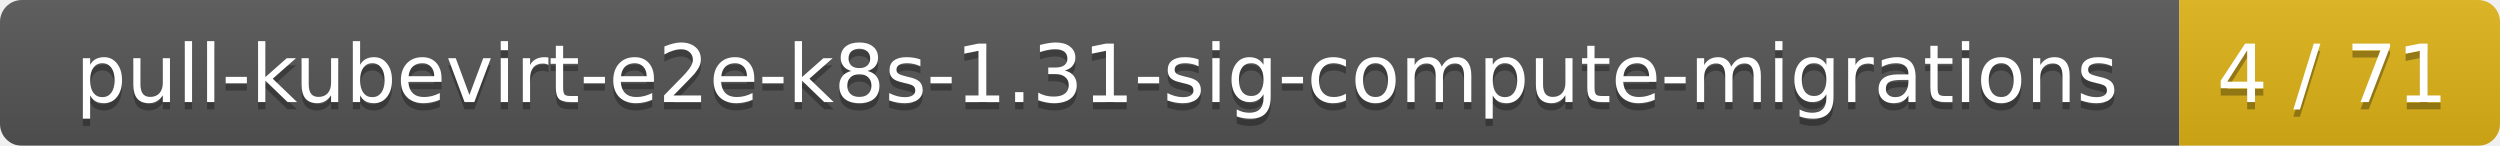
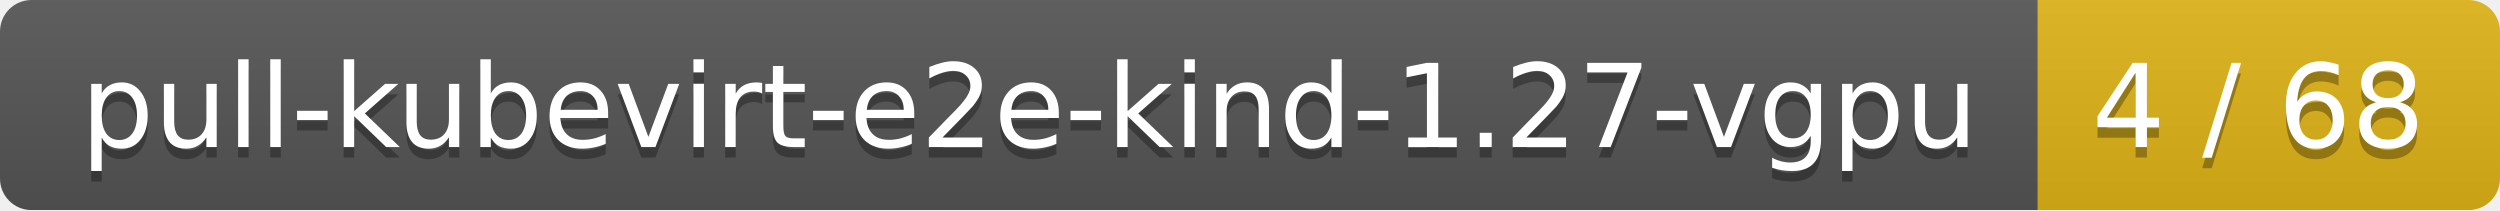
- <svg xmlns="http://www.w3.org/2000/svg" width="343" height="20">
+ <svg xmlns="http://www.w3.org/2000/svg" width="238" height="20">
  <linearGradient id="smooth" x2="0" y2="100%">
    <stop offset="0" stop-color="#bbb" stop-opacity=".1" />
    <stop offset="1" stop-opacity=".1" />
  </linearGradient>
  <mask id="round">
-     <rect width="343" height="20" rx="3" fill="#fff" />
+     <rect width="238" height="20" rx="3" fill="#fff" />
  </mask>
  <g mask="url(#round)">
-     <rect width="299" height="20" fill="#555" />
-     <rect x="299" width="44" height="20" fill="#dfb317" />
-     <rect width="343" height="20" fill="url(#smooth)" />
+     <rect width="194" height="20" fill="#555" />
+     <rect x="194" width="44" height="20" fill="#dfb317" />
+     <rect width="238" height="20" fill="url(#smooth)" />
  </g>
  <g fill="#fff" text-anchor="middle" font-family="DejaVu Sans,Verdana,Geneva,sans-serif" font-size="11">
-     <text x="150.5" y="15" fill="#010101" fill-opacity=".3">pull-kubevirt-e2e-k8s-1.31-sig-compute-migrations</text>
-     <text x="150.5" y="14">pull-kubevirt-e2e-k8s-1.31-sig-compute-migrations</text>
-     <text x="320" y="15" fill="#010101" fill-opacity=".3">4 / 71</text>
-     <text x="320" y="14">4 / 71</text>
+     <text x="98" y="15" fill="#010101" fill-opacity=".3">pull-kubevirt-e2e-kind-1.27-vgpu</text>
+     <text x="98" y="14">pull-kubevirt-e2e-kind-1.27-vgpu</text>
+     <text x="215" y="15" fill="#010101" fill-opacity=".3">4 / 68</text>
+     <text x="215" y="14">4 / 68</text>
  </g>
</svg>
